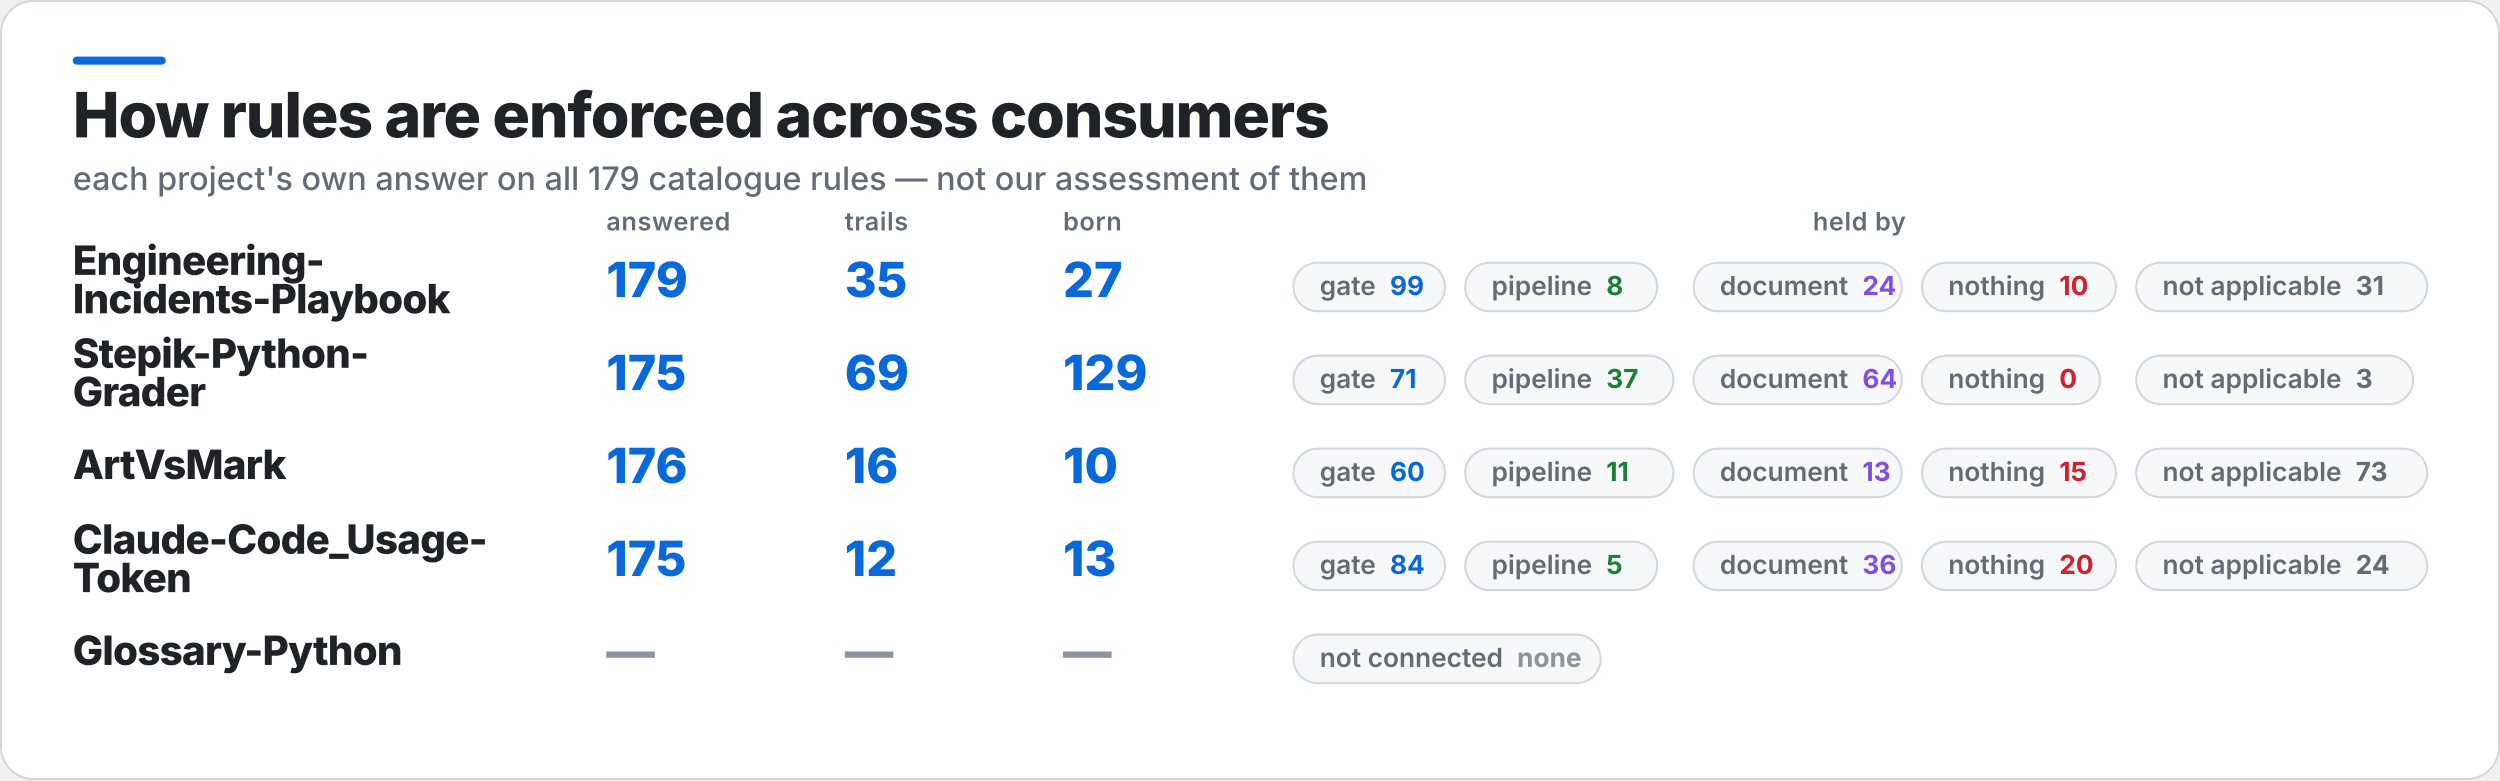
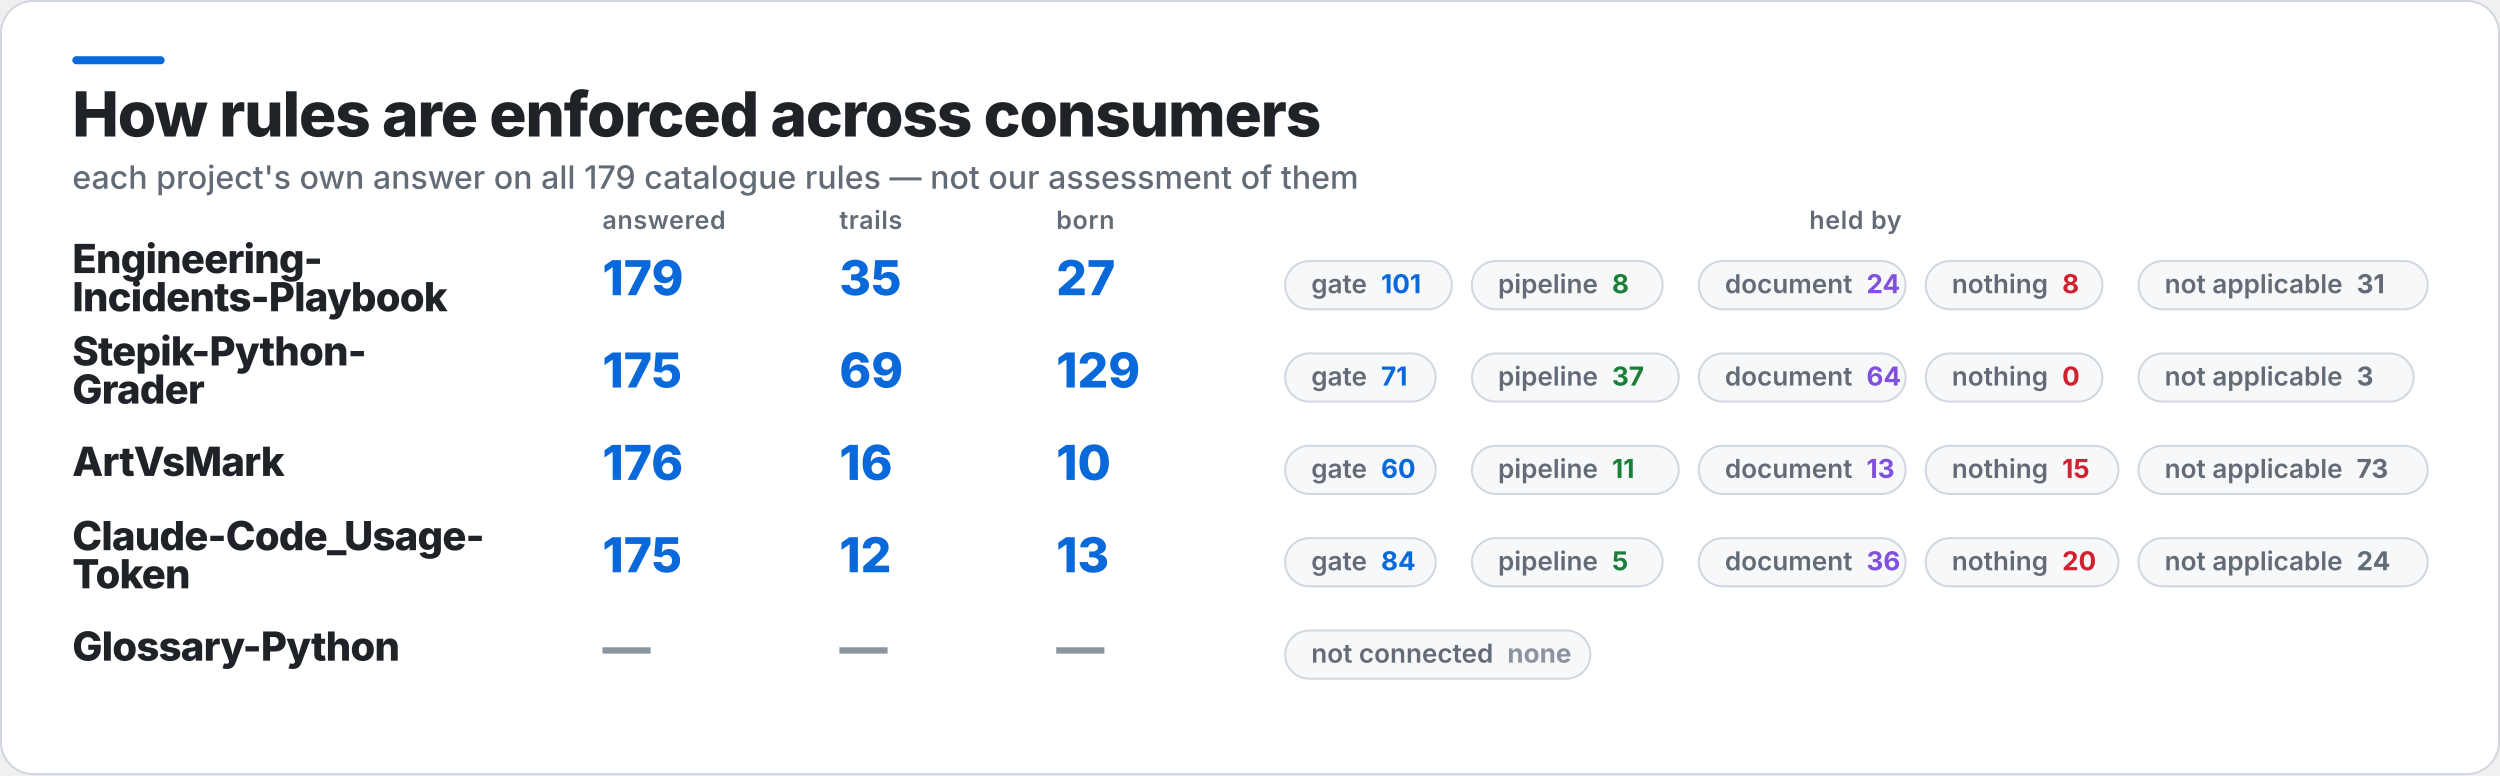
- <svg xmlns="http://www.w3.org/2000/svg" width="1237" height="386" viewBox="0 0 1237 386" role="img" aria-label="How rules are enforced across consumers">
-   <rect x="0.5" y="0.5" width="1236" height="385" rx="16" fill="#FFFFFF" stroke="#D0D7DE" />
+ <svg xmlns="http://www.w3.org/2000/svg" width="1245" height="386" viewBox="0 0 1245 386" role="img" aria-label="How rules are enforced across consumers">
+   <rect x="0.5" y="0.5" width="1244" height="385" rx="16" fill="#FFFFFF" stroke="#D0D7DE" />
  <rect x="36" y="28" width="46" height="4" rx="2" fill="#0969DA" />
  <text x="36" y="68" fill="#1F2328" font-family="Inter,Segoe UI,Helvetica,Arial,sans-serif" font-size="31" font-weight="800" letter-spacing="-0.6">How rules are enforced across consumers</text>
  <text x="36" y="94" fill="#636C76" font-family="Inter,Segoe UI,Helvetica,Arial,sans-serif" font-size="16" font-weight="500">each project's own answer on all 179 catalogue rules — not our assessment of them</text>
  <text x="300" y="114" fill="#636C76" font-family="Inter,Segoe UI,Helvetica,Arial,sans-serif" font-size="12.5" font-weight="600" letter-spacing="0.3">answered</text>
  <text x="418" y="114" fill="#636C76" font-family="Inter,Segoe UI,Helvetica,Arial,sans-serif" font-size="12.5" font-weight="600" letter-spacing="0.3">trails</text>
  <text x="526" y="114" fill="#636C76" font-family="Inter,Segoe UI,Helvetica,Arial,sans-serif" font-size="12.5" font-weight="600" letter-spacing="0.3">born</text>
-   <text x="920" y="114" fill="#636C76" font-family="Inter,Segoe UI,Helvetica,Arial,sans-serif" font-size="12.5" font-weight="600" letter-spacing="0.3" text-anchor="middle">held by</text>
+   <text x="924" y="114" fill="#636C76" font-family="Inter,Segoe UI,Helvetica,Arial,sans-serif" font-size="12.5" font-weight="600" letter-spacing="0.3" text-anchor="middle">held by</text>
  <text x="36" y="136" fill="#1F2328" font-family="Inter,Segoe UI,Helvetica,Arial,sans-serif" font-size="20" font-weight="800" letter-spacing="-0.4">Engineering-</text>
  <text x="36" y="155" fill="#1F2328" font-family="Inter,Segoe UI,Helvetica,Arial,sans-serif" font-size="20" font-weight="800" letter-spacing="-0.4">Incidents-Playbook</text>
  <text x="300" y="147" fill="#0969DA" font-family="Inter,Segoe UI,Helvetica,Arial,sans-serif" font-size="24" font-weight="800">179</text>
  <text x="418" y="147" fill="#0969DA" font-family="Inter,Segoe UI,Helvetica,Arial,sans-serif" font-size="24" font-weight="800">35</text>
  <text x="526" y="147" fill="#0969DA" font-family="Inter,Segoe UI,Helvetica,Arial,sans-serif" font-size="24" font-weight="800">27</text>
-   <rect x="640" y="130" width="75" height="24" rx="12" fill="#F6F8FA" stroke="#D0D7DE" />
-   <text x="653" y="146" fill="#636C76" font-family="Inter,Segoe UI,Helvetica,Arial,sans-serif" font-size="13" font-weight="600">gate<tspan fill="#0969DA" font-weight="700" dx="7">99</tspan>
+   <rect x="640" y="130" width="83" height="24" rx="12" fill="#F6F8FA" stroke="#D0D7DE" />
+   <text x="653" y="146" fill="#636C76" font-family="Inter,Segoe UI,Helvetica,Arial,sans-serif" font-size="13" font-weight="600">gate<tspan fill="#0969DA" font-weight="700" dx="7">101</tspan>
  </text>
-   <rect x="725" y="130" width="95" height="24" rx="12" fill="#F6F8FA" stroke="#D0D7DE" />
-   <text x="738" y="146" fill="#636C76" font-family="Inter,Segoe UI,Helvetica,Arial,sans-serif" font-size="13" font-weight="600">pipeline<tspan fill="#1A7F37" font-weight="700" dx="7">8</tspan>
+   <rect x="733" y="130" width="95" height="24" rx="12" fill="#F6F8FA" stroke="#D0D7DE" />
+   <text x="746" y="146" fill="#636C76" font-family="Inter,Segoe UI,Helvetica,Arial,sans-serif" font-size="13" font-weight="600">pipeline<tspan fill="#1A7F37" font-weight="700" dx="7">8</tspan>
  </text>
-   <rect x="838" y="130" width="103" height="24" rx="12" fill="#F6F8FA" stroke="#D0D7DE" />
-   <text x="851" y="146" fill="#636C76" font-family="Inter,Segoe UI,Helvetica,Arial,sans-serif" font-size="13" font-weight="600">document<tspan fill="#8250DF" font-weight="700" dx="7">24</tspan>
+   <rect x="846" y="130" width="103" height="24" rx="12" fill="#F6F8FA" stroke="#D0D7DE" />
+   <text x="859" y="146" fill="#636C76" font-family="Inter,Segoe UI,Helvetica,Arial,sans-serif" font-size="13" font-weight="600">document<tspan fill="#8250DF" font-weight="700" dx="7">24</tspan>
  </text>
-   <rect x="951" y="130" width="96" height="24" rx="12" fill="#F6F8FA" stroke="#D0D7DE" />
-   <text x="964" y="146" fill="#636C76" font-family="Inter,Segoe UI,Helvetica,Arial,sans-serif" font-size="13" font-weight="600">nothing<tspan fill="#CF222E" font-weight="700" dx="7">10</tspan>
+   <rect x="959" y="130" width="88" height="24" rx="12" fill="#F6F8FA" stroke="#D0D7DE" />
+   <text x="972" y="146" fill="#636C76" font-family="Inter,Segoe UI,Helvetica,Arial,sans-serif" font-size="13" font-weight="600">nothing<tspan fill="#CF222E" font-weight="700" dx="7">8</tspan>
  </text>
-   <rect x="1057" y="130" width="144" height="24" rx="12" fill="#F6F8FA" stroke="#D0D7DE" />
-   <text x="1070" y="146" fill="#636C76" font-family="Inter,Segoe UI,Helvetica,Arial,sans-serif" font-size="13" font-weight="600">not applicable<tspan fill="#636C76" font-weight="700" dx="7">31</tspan>
+   <rect x="1065" y="130" width="144" height="24" rx="12" fill="#F6F8FA" stroke="#D0D7DE" />
+   <text x="1078" y="146" fill="#636C76" font-family="Inter,Segoe UI,Helvetica,Arial,sans-serif" font-size="13" font-weight="600">not applicable<tspan fill="#636C76" font-weight="700" dx="7">31</tspan>
  </text>
  <text x="36" y="182" fill="#1F2328" font-family="Inter,Segoe UI,Helvetica,Arial,sans-serif" font-size="20" font-weight="800" letter-spacing="-0.4">Stepik-Python-</text>
  <text x="36" y="201" fill="#1F2328" font-family="Inter,Segoe UI,Helvetica,Arial,sans-serif" font-size="20" font-weight="800" letter-spacing="-0.4">Grader</text>
  <text x="300" y="193" fill="#0969DA" font-family="Inter,Segoe UI,Helvetica,Arial,sans-serif" font-size="24" font-weight="800">175</text>
  <text x="418" y="193" fill="#0969DA" font-family="Inter,Segoe UI,Helvetica,Arial,sans-serif" font-size="24" font-weight="800">69</text>
  <text x="526" y="193" fill="#0969DA" font-family="Inter,Segoe UI,Helvetica,Arial,sans-serif" font-size="24" font-weight="800">129</text>
  <rect x="640" y="176" width="75" height="24" rx="12" fill="#F6F8FA" stroke="#D0D7DE" />
  <text x="653" y="192" fill="#636C76" font-family="Inter,Segoe UI,Helvetica,Arial,sans-serif" font-size="13" font-weight="600">gate<tspan fill="#0969DA" font-weight="700" dx="7">71</tspan>
  </text>
-   <rect x="725" y="176" width="103" height="24" rx="12" fill="#F6F8FA" stroke="#D0D7DE" />
-   <text x="738" y="192" fill="#636C76" font-family="Inter,Segoe UI,Helvetica,Arial,sans-serif" font-size="13" font-weight="600">pipeline<tspan fill="#1A7F37" font-weight="700" dx="7">37</tspan>
+   <rect x="733" y="176" width="103" height="24" rx="12" fill="#F6F8FA" stroke="#D0D7DE" />
+   <text x="746" y="192" fill="#636C76" font-family="Inter,Segoe UI,Helvetica,Arial,sans-serif" font-size="13" font-weight="600">pipeline<tspan fill="#1A7F37" font-weight="700" dx="7">37</tspan>
  </text>
-   <rect x="838" y="176" width="103" height="24" rx="12" fill="#F6F8FA" stroke="#D0D7DE" />
-   <text x="851" y="192" fill="#636C76" font-family="Inter,Segoe UI,Helvetica,Arial,sans-serif" font-size="13" font-weight="600">document<tspan fill="#8250DF" font-weight="700" dx="7">64</tspan>
+   <rect x="846" y="176" width="103" height="24" rx="12" fill="#F6F8FA" stroke="#D0D7DE" />
+   <text x="859" y="192" fill="#636C76" font-family="Inter,Segoe UI,Helvetica,Arial,sans-serif" font-size="13" font-weight="600">document<tspan fill="#8250DF" font-weight="700" dx="7">64</tspan>
  </text>
-   <rect x="951" y="176" width="88" height="24" rx="12" fill="#F6F8FA" stroke="#D0D7DE" />
-   <text x="964" y="192" fill="#636C76" font-family="Inter,Segoe UI,Helvetica,Arial,sans-serif" font-size="13" font-weight="600">nothing<tspan fill="#CF222E" font-weight="700" dx="7">0</tspan>
+   <rect x="959" y="176" width="88" height="24" rx="12" fill="#F6F8FA" stroke="#D0D7DE" />
+   <text x="972" y="192" fill="#636C76" font-family="Inter,Segoe UI,Helvetica,Arial,sans-serif" font-size="13" font-weight="600">nothing<tspan fill="#CF222E" font-weight="700" dx="7">0</tspan>
  </text>
-   <rect x="1057" y="176" width="137" height="24" rx="12" fill="#F6F8FA" stroke="#D0D7DE" />
-   <text x="1070" y="192" fill="#636C76" font-family="Inter,Segoe UI,Helvetica,Arial,sans-serif" font-size="13" font-weight="600">not applicable<tspan fill="#636C76" font-weight="700" dx="7">3</tspan>
+   <rect x="1065" y="176" width="137" height="24" rx="12" fill="#F6F8FA" stroke="#D0D7DE" />
+   <text x="1078" y="192" fill="#636C76" font-family="Inter,Segoe UI,Helvetica,Arial,sans-serif" font-size="13" font-weight="600">not applicable<tspan fill="#636C76" font-weight="700" dx="7">3</tspan>
  </text>
  <text x="36" y="237" fill="#1F2328" font-family="Inter,Segoe UI,Helvetica,Arial,sans-serif" font-size="20" font-weight="800" letter-spacing="-0.4">ArtVsMark</text>
  <text x="300" y="239" fill="#0969DA" font-family="Inter,Segoe UI,Helvetica,Arial,sans-serif" font-size="24" font-weight="800">176</text>
  <text x="418" y="239" fill="#0969DA" font-family="Inter,Segoe UI,Helvetica,Arial,sans-serif" font-size="24" font-weight="800">16</text>
  <text x="526" y="239" fill="#0969DA" font-family="Inter,Segoe UI,Helvetica,Arial,sans-serif" font-size="24" font-weight="800">10</text>
  <rect x="640" y="222" width="75" height="24" rx="12" fill="#F6F8FA" stroke="#D0D7DE" />
  <text x="653" y="238" fill="#636C76" font-family="Inter,Segoe UI,Helvetica,Arial,sans-serif" font-size="13" font-weight="600">gate<tspan fill="#0969DA" font-weight="700" dx="7">60</tspan>
  </text>
-   <rect x="725" y="222" width="103" height="24" rx="12" fill="#F6F8FA" stroke="#D0D7DE" />
-   <text x="738" y="238" fill="#636C76" font-family="Inter,Segoe UI,Helvetica,Arial,sans-serif" font-size="13" font-weight="600">pipeline<tspan fill="#1A7F37" font-weight="700" dx="7">11</tspan>
+   <rect x="733" y="222" width="103" height="24" rx="12" fill="#F6F8FA" stroke="#D0D7DE" />
+   <text x="746" y="238" fill="#636C76" font-family="Inter,Segoe UI,Helvetica,Arial,sans-serif" font-size="13" font-weight="600">pipeline<tspan fill="#1A7F37" font-weight="700" dx="7">11</tspan>
  </text>
-   <rect x="838" y="222" width="103" height="24" rx="12" fill="#F6F8FA" stroke="#D0D7DE" />
-   <text x="851" y="238" fill="#636C76" font-family="Inter,Segoe UI,Helvetica,Arial,sans-serif" font-size="13" font-weight="600">document<tspan fill="#8250DF" font-weight="700" dx="7">13</tspan>
+   <rect x="846" y="222" width="103" height="24" rx="12" fill="#F6F8FA" stroke="#D0D7DE" />
+   <text x="859" y="238" fill="#636C76" font-family="Inter,Segoe UI,Helvetica,Arial,sans-serif" font-size="13" font-weight="600">document<tspan fill="#8250DF" font-weight="700" dx="7">13</tspan>
  </text>
-   <rect x="951" y="222" width="96" height="24" rx="12" fill="#F6F8FA" stroke="#D0D7DE" />
-   <text x="964" y="238" fill="#636C76" font-family="Inter,Segoe UI,Helvetica,Arial,sans-serif" font-size="13" font-weight="600">nothing<tspan fill="#CF222E" font-weight="700" dx="7">15</tspan>
+   <rect x="959" y="222" width="96" height="24" rx="12" fill="#F6F8FA" stroke="#D0D7DE" />
+   <text x="972" y="238" fill="#636C76" font-family="Inter,Segoe UI,Helvetica,Arial,sans-serif" font-size="13" font-weight="600">nothing<tspan fill="#CF222E" font-weight="700" dx="7">15</tspan>
  </text>
-   <rect x="1057" y="222" width="144" height="24" rx="12" fill="#F6F8FA" stroke="#D0D7DE" />
-   <text x="1070" y="238" fill="#636C76" font-family="Inter,Segoe UI,Helvetica,Arial,sans-serif" font-size="13" font-weight="600">not applicable<tspan fill="#636C76" font-weight="700" dx="7">73</tspan>
+   <rect x="1065" y="222" width="144" height="24" rx="12" fill="#F6F8FA" stroke="#D0D7DE" />
+   <text x="1078" y="238" fill="#636C76" font-family="Inter,Segoe UI,Helvetica,Arial,sans-serif" font-size="13" font-weight="600">not applicable<tspan fill="#636C76" font-weight="700" dx="7">73</tspan>
  </text>
  <text x="36" y="274" fill="#1F2328" font-family="Inter,Segoe UI,Helvetica,Arial,sans-serif" font-size="20" font-weight="800" letter-spacing="-0.4">Claude-Code_Usage-</text>
  <text x="36" y="293" fill="#1F2328" font-family="Inter,Segoe UI,Helvetica,Arial,sans-serif" font-size="20" font-weight="800" letter-spacing="-0.4">Token</text>
  <text x="300" y="285" fill="#0969DA" font-family="Inter,Segoe UI,Helvetica,Arial,sans-serif" font-size="24" font-weight="800">175</text>
  <text x="418" y="285" fill="#0969DA" font-family="Inter,Segoe UI,Helvetica,Arial,sans-serif" font-size="24" font-weight="800">12</text>
  <text x="526" y="285" fill="#0969DA" font-family="Inter,Segoe UI,Helvetica,Arial,sans-serif" font-size="24" font-weight="800">13</text>
  <rect x="640" y="268" width="75" height="24" rx="12" fill="#F6F8FA" stroke="#D0D7DE" />
  <text x="653" y="284" fill="#636C76" font-family="Inter,Segoe UI,Helvetica,Arial,sans-serif" font-size="13" font-weight="600">gate<tspan fill="#0969DA" font-weight="700" dx="7">84</tspan>
  </text>
-   <rect x="725" y="268" width="95" height="24" rx="12" fill="#F6F8FA" stroke="#D0D7DE" />
-   <text x="738" y="284" fill="#636C76" font-family="Inter,Segoe UI,Helvetica,Arial,sans-serif" font-size="13" font-weight="600">pipeline<tspan fill="#1A7F37" font-weight="700" dx="7">5</tspan>
+   <rect x="733" y="268" width="95" height="24" rx="12" fill="#F6F8FA" stroke="#D0D7DE" />
+   <text x="746" y="284" fill="#636C76" font-family="Inter,Segoe UI,Helvetica,Arial,sans-serif" font-size="13" font-weight="600">pipeline<tspan fill="#1A7F37" font-weight="700" dx="7">5</tspan>
  </text>
-   <rect x="838" y="268" width="103" height="24" rx="12" fill="#F6F8FA" stroke="#D0D7DE" />
-   <text x="851" y="284" fill="#636C76" font-family="Inter,Segoe UI,Helvetica,Arial,sans-serif" font-size="13" font-weight="600">document<tspan fill="#8250DF" font-weight="700" dx="7">36</tspan>
+   <rect x="846" y="268" width="103" height="24" rx="12" fill="#F6F8FA" stroke="#D0D7DE" />
+   <text x="859" y="284" fill="#636C76" font-family="Inter,Segoe UI,Helvetica,Arial,sans-serif" font-size="13" font-weight="600">document<tspan fill="#8250DF" font-weight="700" dx="7">36</tspan>
  </text>
-   <rect x="951" y="268" width="96" height="24" rx="12" fill="#F6F8FA" stroke="#D0D7DE" />
-   <text x="964" y="284" fill="#636C76" font-family="Inter,Segoe UI,Helvetica,Arial,sans-serif" font-size="13" font-weight="600">nothing<tspan fill="#CF222E" font-weight="700" dx="7">20</tspan>
+   <rect x="959" y="268" width="96" height="24" rx="12" fill="#F6F8FA" stroke="#D0D7DE" />
+   <text x="972" y="284" fill="#636C76" font-family="Inter,Segoe UI,Helvetica,Arial,sans-serif" font-size="13" font-weight="600">nothing<tspan fill="#CF222E" font-weight="700" dx="7">20</tspan>
  </text>
-   <rect x="1057" y="268" width="144" height="24" rx="12" fill="#F6F8FA" stroke="#D0D7DE" />
-   <text x="1070" y="284" fill="#636C76" font-family="Inter,Segoe UI,Helvetica,Arial,sans-serif" font-size="13" font-weight="600">not applicable<tspan fill="#636C76" font-weight="700" dx="7">24</tspan>
+   <rect x="1065" y="268" width="144" height="24" rx="12" fill="#F6F8FA" stroke="#D0D7DE" />
+   <text x="1078" y="284" fill="#636C76" font-family="Inter,Segoe UI,Helvetica,Arial,sans-serif" font-size="13" font-weight="600">not applicable<tspan fill="#636C76" font-weight="700" dx="7">24</tspan>
  </text>
  <text x="36" y="329" fill="#1F2328" font-family="Inter,Segoe UI,Helvetica,Arial,sans-serif" font-size="20" font-weight="800" letter-spacing="-0.4">Glossary-Python</text>
  <text x="300" y="331" fill="#8C959F" font-family="Inter,Segoe UI,Helvetica,Arial,sans-serif" font-size="24" font-weight="800">—</text>
  <text x="418" y="331" fill="#8C959F" font-family="Inter,Segoe UI,Helvetica,Arial,sans-serif" font-size="24" font-weight="800">—</text>
  <text x="526" y="331" fill="#8C959F" font-family="Inter,Segoe UI,Helvetica,Arial,sans-serif" font-size="24" font-weight="800">—</text>
  <rect x="640" y="314" width="152" height="24" rx="12" fill="#F6F8FA" stroke="#D0D7DE" />
  <text x="653" y="330" fill="#636C76" font-family="Inter,Segoe UI,Helvetica,Arial,sans-serif" font-size="13" font-weight="600">not connected<tspan fill="#8C959F" font-weight="700" dx="7">none</tspan>
  </text>
</svg>
